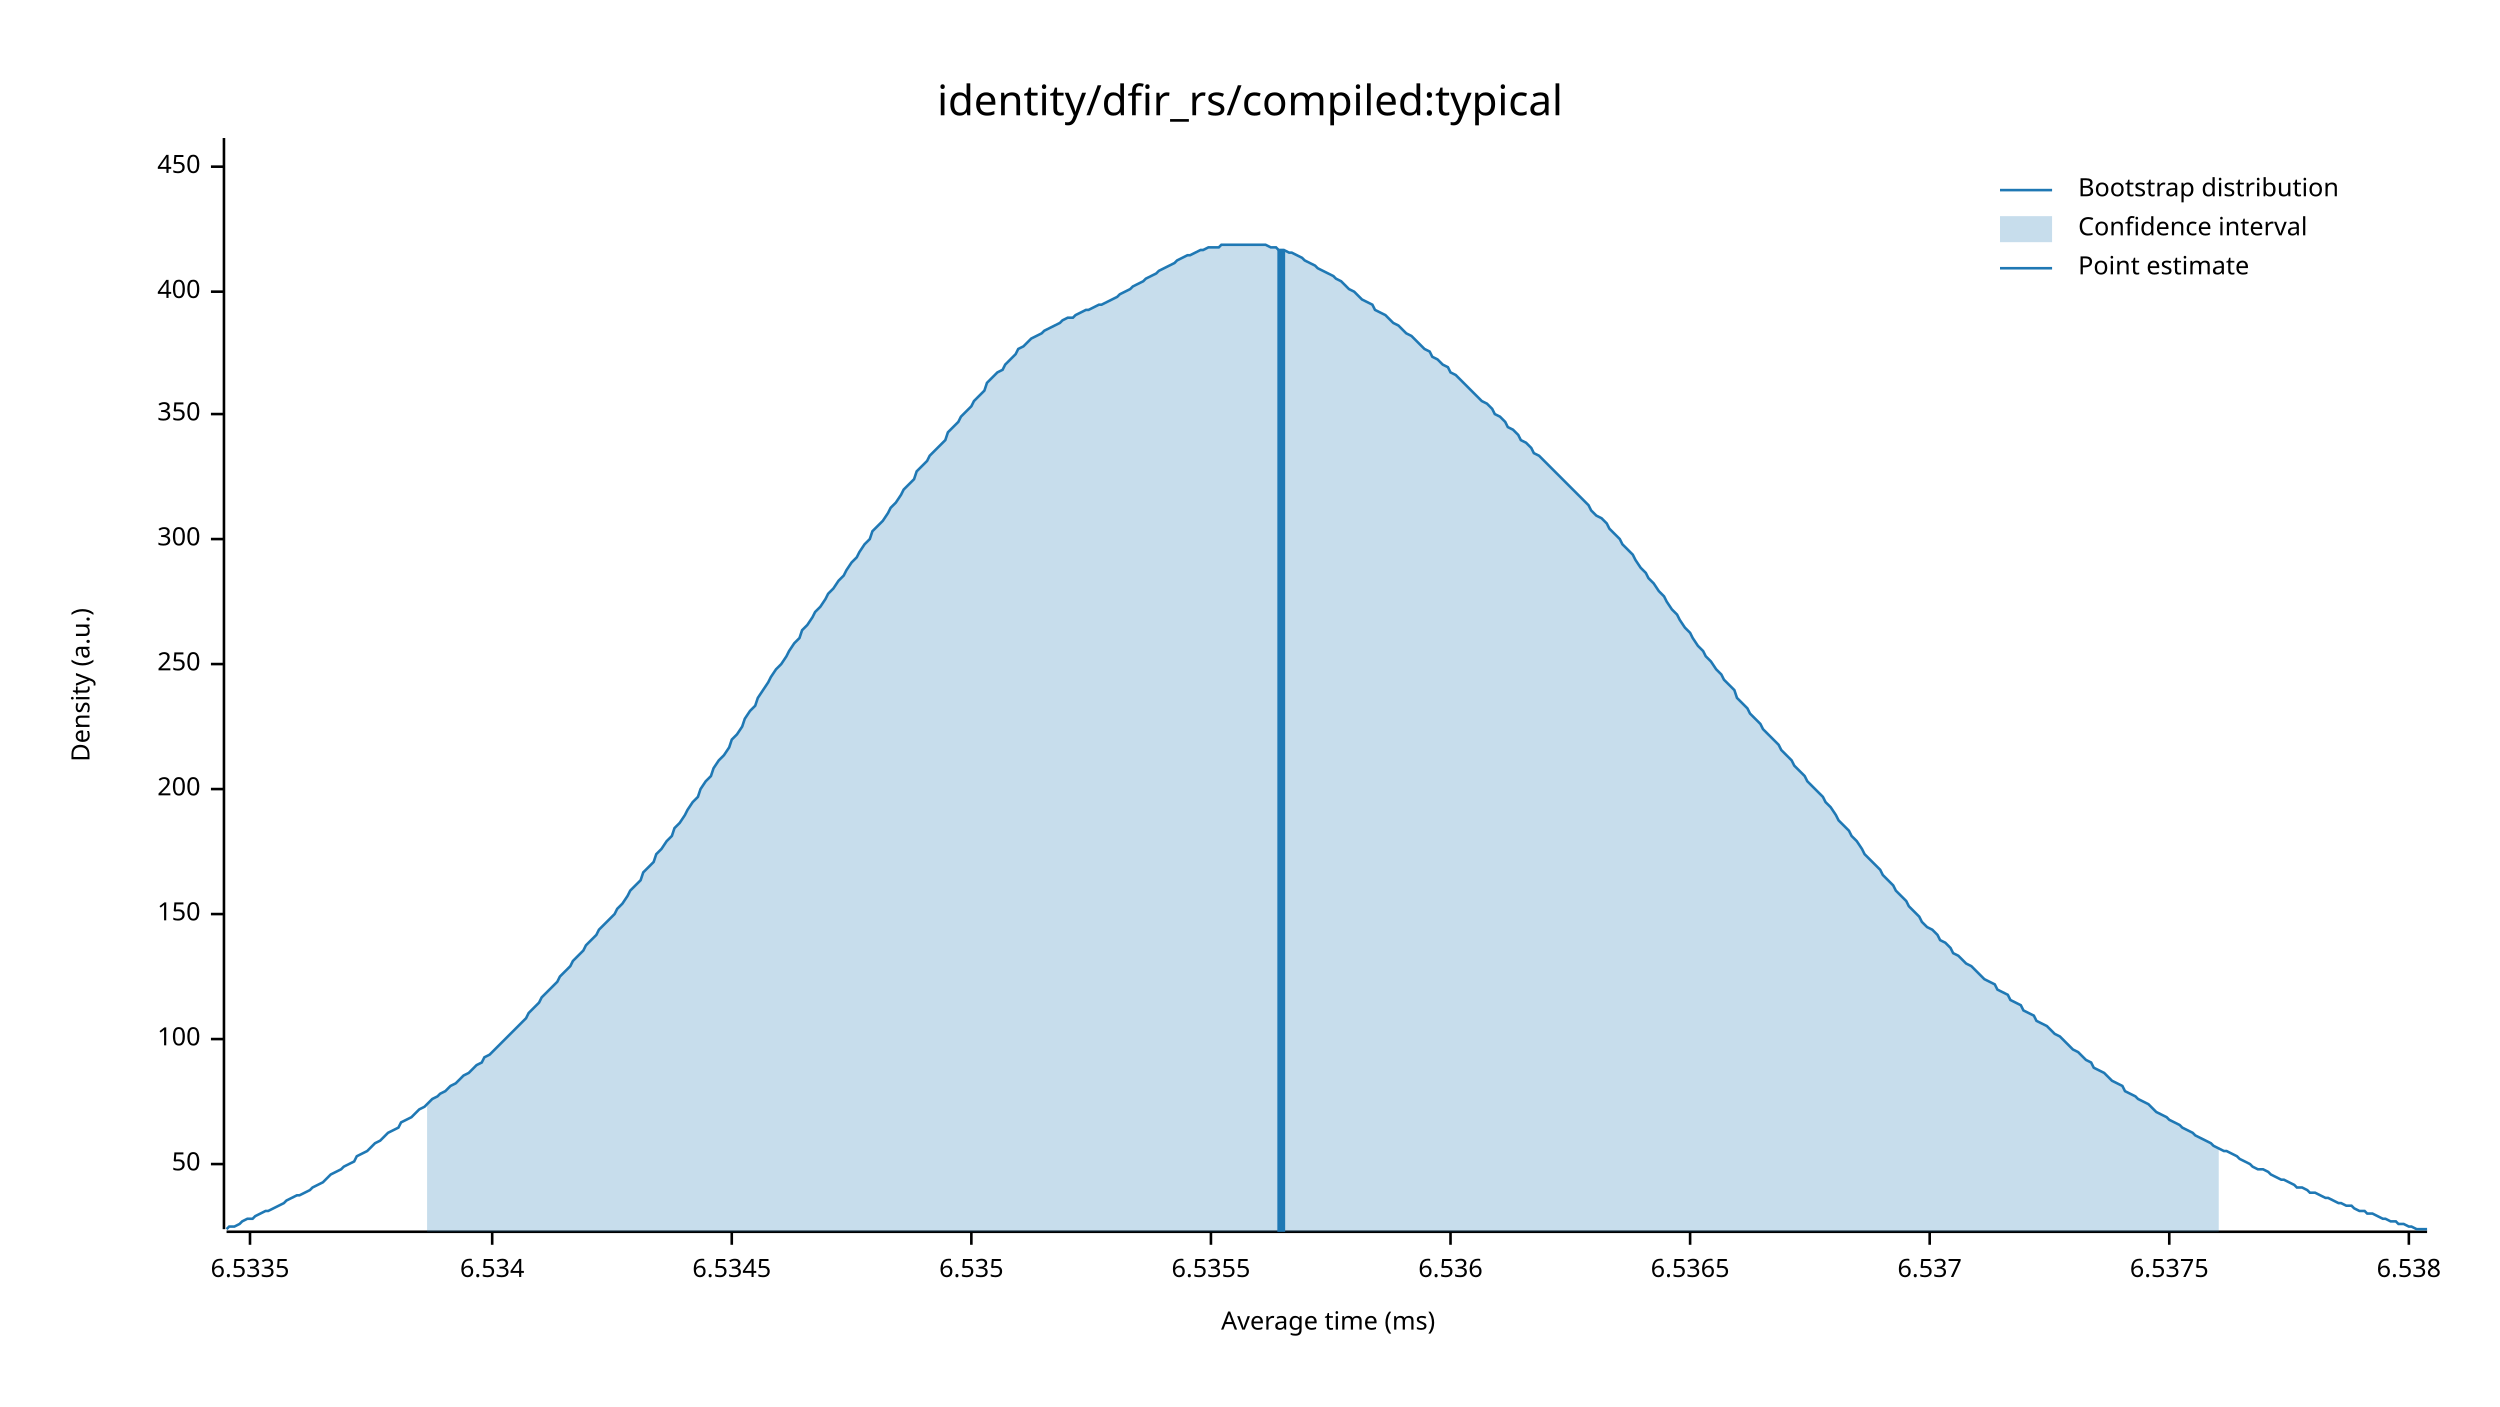
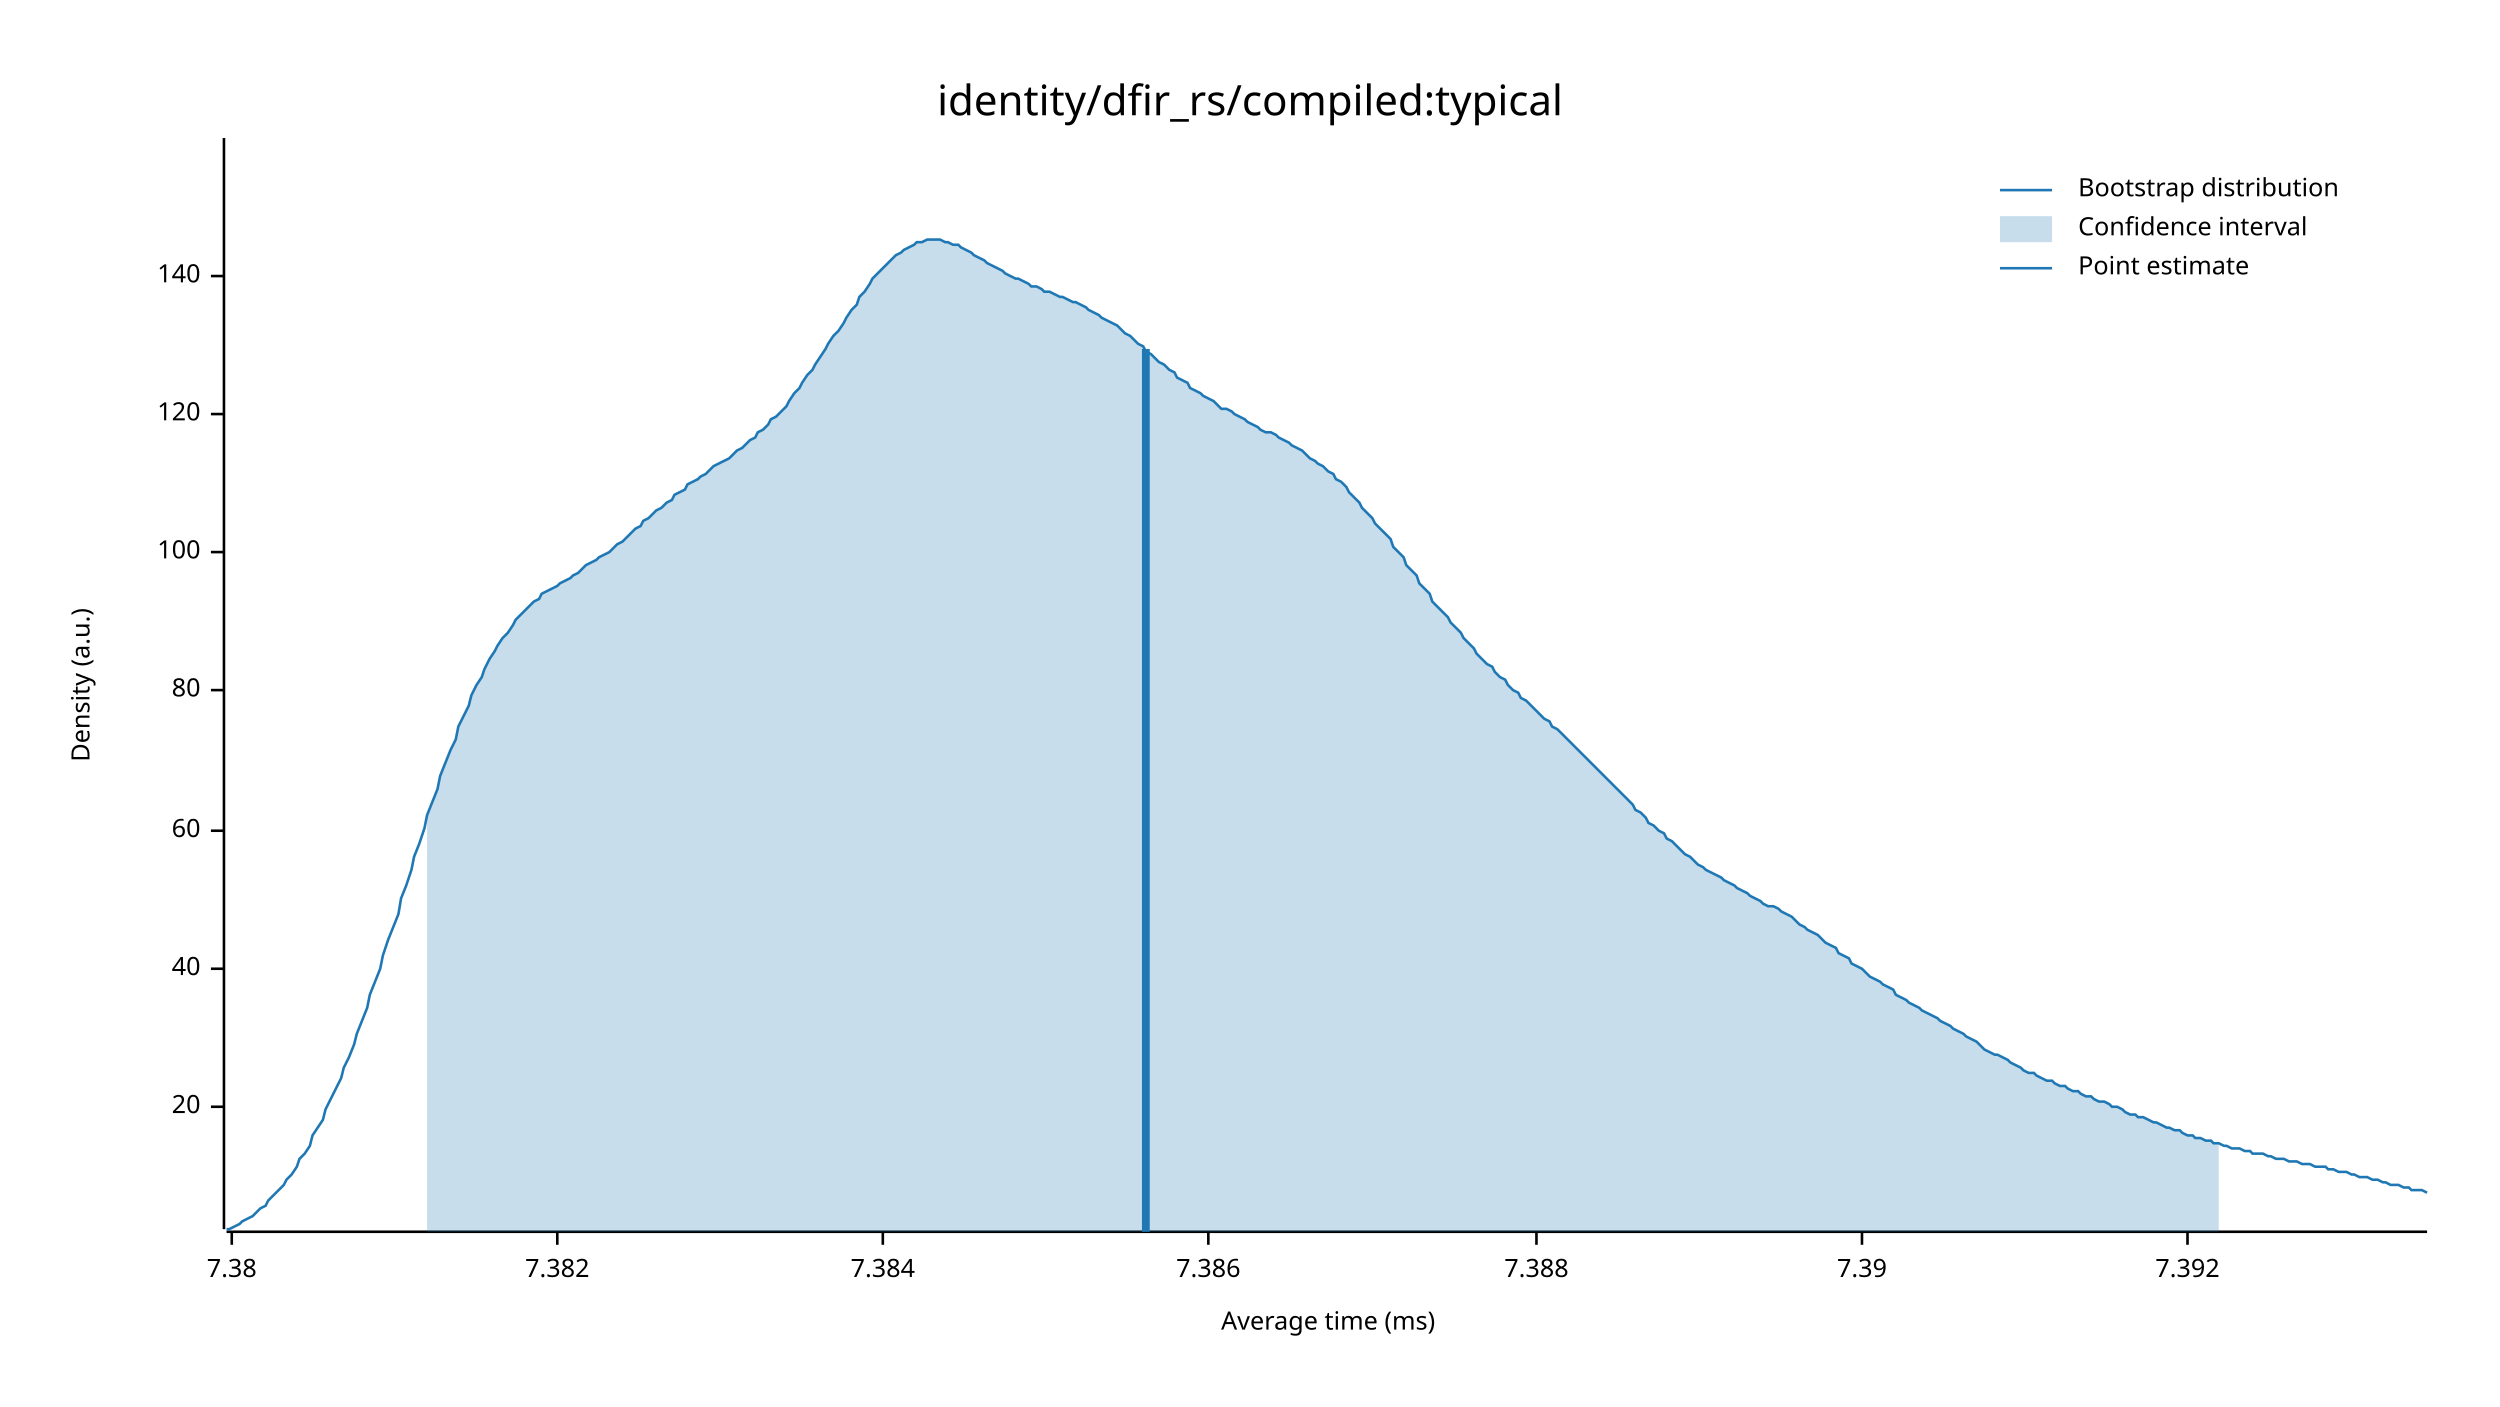
<svg xmlns="http://www.w3.org/2000/svg" width="960" height="540" viewBox="0 0 960 540">
  <text x="480" y="32" dy="0.76em" text-anchor="middle" font-family="sans-serif" font-size="16.129" opacity="1" fill="#000000">
identity/dfir_rs/compiled:typical
</text>
  <text x="27" y="263" dy="0.76em" text-anchor="middle" font-family="sans-serif" font-size="9.677" opacity="1" fill="#000000" transform="rotate(270, 27, 263)">
Density (a.u.)
</text>
  <text x="510" y="513" dy="-0.5ex" text-anchor="middle" font-family="sans-serif" font-size="9.677" opacity="1" fill="#000000">
Average time (ms)
</text>
  <polyline fill="none" opacity="1" stroke="#000000" stroke-width="1" points="86,53 86,472 " />
-   <text x="77" y="447" dy="0.5ex" text-anchor="end" font-family="sans-serif" font-size="9.677" opacity="1" fill="#000000">
- 50
+   <text x="77" y="425" dy="0.5ex" text-anchor="end" font-family="sans-serif" font-size="9.677" opacity="1" fill="#000000">
+ 20
</text>
-   <polyline fill="none" opacity="1" stroke="#000000" stroke-width="1" points="81,447 86,447 " />
-   <text x="77" y="399" dy="0.5ex" text-anchor="end" font-family="sans-serif" font-size="9.677" opacity="1" fill="#000000">
+   <polyline fill="none" opacity="1" stroke="#000000" stroke-width="1" points="81,425 86,425 " />
+   <text x="77" y="372" dy="0.5ex" text-anchor="end" font-family="sans-serif" font-size="9.677" opacity="1" fill="#000000">
+ 40
+ </text>
+   <polyline fill="none" opacity="1" stroke="#000000" stroke-width="1" points="81,372 86,372 " />
+   <text x="77" y="319" dy="0.5ex" text-anchor="end" font-family="sans-serif" font-size="9.677" opacity="1" fill="#000000">
+ 60
+ </text>
+   <polyline fill="none" opacity="1" stroke="#000000" stroke-width="1" points="81,319 86,319 " />
+   <text x="77" y="265" dy="0.5ex" text-anchor="end" font-family="sans-serif" font-size="9.677" opacity="1" fill="#000000">
+ 80
+ </text>
+   <polyline fill="none" opacity="1" stroke="#000000" stroke-width="1" points="81,265 86,265 " />
+   <text x="77" y="212" dy="0.5ex" text-anchor="end" font-family="sans-serif" font-size="9.677" opacity="1" fill="#000000">
100
</text>
-   <polyline fill="none" opacity="1" stroke="#000000" stroke-width="1" points="81,399 86,399 " />
-   <text x="77" y="351" dy="0.5ex" text-anchor="end" font-family="sans-serif" font-size="9.677" opacity="1" fill="#000000">
- 150
- </text>
-   <polyline fill="none" opacity="1" stroke="#000000" stroke-width="1" points="81,351 86,351 " />
-   <text x="77" y="303" dy="0.5ex" text-anchor="end" font-family="sans-serif" font-size="9.677" opacity="1" fill="#000000">
- 200
- </text>
-   <polyline fill="none" opacity="1" stroke="#000000" stroke-width="1" points="81,303 86,303 " />
-   <text x="77" y="255" dy="0.5ex" text-anchor="end" font-family="sans-serif" font-size="9.677" opacity="1" fill="#000000">
- 250
- </text>
-   <polyline fill="none" opacity="1" stroke="#000000" stroke-width="1" points="81,255 86,255 " />
-   <text x="77" y="207" dy="0.5ex" text-anchor="end" font-family="sans-serif" font-size="9.677" opacity="1" fill="#000000">
- 300
- </text>
-   <polyline fill="none" opacity="1" stroke="#000000" stroke-width="1" points="81,207 86,207 " />
+   <polyline fill="none" opacity="1" stroke="#000000" stroke-width="1" points="81,212 86,212 " />
  <text x="77" y="159" dy="0.5ex" text-anchor="end" font-family="sans-serif" font-size="9.677" opacity="1" fill="#000000">
- 350
+ 120
</text>
  <polyline fill="none" opacity="1" stroke="#000000" stroke-width="1" points="81,159 86,159 " />
-   <text x="77" y="112" dy="0.5ex" text-anchor="end" font-family="sans-serif" font-size="9.677" opacity="1" fill="#000000">
- 400
+   <text x="77" y="106" dy="0.5ex" text-anchor="end" font-family="sans-serif" font-size="9.677" opacity="1" fill="#000000">
+ 140
</text>
-   <polyline fill="none" opacity="1" stroke="#000000" stroke-width="1" points="81,112 86,112 " />
-   <text x="77" y="64" dy="0.5ex" text-anchor="end" font-family="sans-serif" font-size="9.677" opacity="1" fill="#000000">
- 450
+   <polyline fill="none" opacity="1" stroke="#000000" stroke-width="1" points="81,106 86,106 " />
+   <polyline fill="none" opacity="1" stroke="#000000" stroke-width="1" points="87,473 932,473 " />
+   <text x="89" y="483" dy="0.76em" text-anchor="middle" font-family="sans-serif" font-size="9.677" opacity="1" fill="#000000">
+ 7.38
</text>
-   <polyline fill="none" opacity="1" stroke="#000000" stroke-width="1" points="81,64 86,64 " />
-   <polyline fill="none" opacity="1" stroke="#000000" stroke-width="1" points="87,473 932,473 " />
-   <text x="96" y="483" dy="0.76em" text-anchor="middle" font-family="sans-serif" font-size="9.677" opacity="1" fill="#000000">
- 6.5335
+   <polyline fill="none" opacity="1" stroke="#000000" stroke-width="1" points="89,473 89,478 " />
+   <text x="214" y="483" dy="0.76em" text-anchor="middle" font-family="sans-serif" font-size="9.677" opacity="1" fill="#000000">
+ 7.382
</text>
-   <polyline fill="none" opacity="1" stroke="#000000" stroke-width="1" points="96,473 96,478 " />
-   <text x="189" y="483" dy="0.76em" text-anchor="middle" font-family="sans-serif" font-size="9.677" opacity="1" fill="#000000">
- 6.534
+   <polyline fill="none" opacity="1" stroke="#000000" stroke-width="1" points="214,473 214,478 " />
+   <text x="339" y="483" dy="0.76em" text-anchor="middle" font-family="sans-serif" font-size="9.677" opacity="1" fill="#000000">
+ 7.384
</text>
-   <polyline fill="none" opacity="1" stroke="#000000" stroke-width="1" points="189,473 189,478 " />
-   <text x="281" y="483" dy="0.76em" text-anchor="middle" font-family="sans-serif" font-size="9.677" opacity="1" fill="#000000">
- 6.5345
+   <polyline fill="none" opacity="1" stroke="#000000" stroke-width="1" points="339,473 339,478 " />
+   <text x="464" y="483" dy="0.76em" text-anchor="middle" font-family="sans-serif" font-size="9.677" opacity="1" fill="#000000">
+ 7.386
</text>
-   <polyline fill="none" opacity="1" stroke="#000000" stroke-width="1" points="281,473 281,478 " />
-   <text x="373" y="483" dy="0.76em" text-anchor="middle" font-family="sans-serif" font-size="9.677" opacity="1" fill="#000000">
- 6.535
+   <polyline fill="none" opacity="1" stroke="#000000" stroke-width="1" points="464,473 464,478 " />
+   <text x="590" y="483" dy="0.76em" text-anchor="middle" font-family="sans-serif" font-size="9.677" opacity="1" fill="#000000">
+ 7.388
</text>
-   <polyline fill="none" opacity="1" stroke="#000000" stroke-width="1" points="373,473 373,478 " />
-   <text x="465" y="483" dy="0.76em" text-anchor="middle" font-family="sans-serif" font-size="9.677" opacity="1" fill="#000000">
- 6.5355
+   <polyline fill="none" opacity="1" stroke="#000000" stroke-width="1" points="590,473 590,478 " />
+   <text x="715" y="483" dy="0.76em" text-anchor="middle" font-family="sans-serif" font-size="9.677" opacity="1" fill="#000000">
+ 7.39
</text>
-   <polyline fill="none" opacity="1" stroke="#000000" stroke-width="1" points="465,473 465,478 " />
-   <text x="557" y="483" dy="0.76em" text-anchor="middle" font-family="sans-serif" font-size="9.677" opacity="1" fill="#000000">
- 6.536
+   <polyline fill="none" opacity="1" stroke="#000000" stroke-width="1" points="715,473 715,478 " />
+   <text x="840" y="483" dy="0.76em" text-anchor="middle" font-family="sans-serif" font-size="9.677" opacity="1" fill="#000000">
+ 7.392
</text>
-   <polyline fill="none" opacity="1" stroke="#000000" stroke-width="1" points="557,473 557,478 " />
-   <text x="649" y="483" dy="0.76em" text-anchor="middle" font-family="sans-serif" font-size="9.677" opacity="1" fill="#000000">
- 6.5365
- </text>
-   <polyline fill="none" opacity="1" stroke="#000000" stroke-width="1" points="649,473 649,478 " />
-   <text x="741" y="483" dy="0.76em" text-anchor="middle" font-family="sans-serif" font-size="9.677" opacity="1" fill="#000000">
- 6.537
- </text>
-   <polyline fill="none" opacity="1" stroke="#000000" stroke-width="1" points="741,473 741,478 " />
-   <text x="833" y="483" dy="0.76em" text-anchor="middle" font-family="sans-serif" font-size="9.677" opacity="1" fill="#000000">
- 6.5375
- </text>
-   <polyline fill="none" opacity="1" stroke="#000000" stroke-width="1" points="833,473 833,478 " />
-   <text x="925" y="483" dy="0.76em" text-anchor="middle" font-family="sans-serif" font-size="9.677" opacity="1" fill="#000000">
- 6.538
- </text>
-   <polyline fill="none" opacity="1" stroke="#000000" stroke-width="1" points="925,473 925,478 " />
-   <polyline fill="none" opacity="1" stroke="#1F78B4" stroke-width="1" points="87,472 88,471 90,471 92,470 93,469 95,468 97,468 98,467 100,466 102,465 103,465 105,464 107,463 109,462 110,461 112,460 114,459 115,459 117,458 119,457 120,456 122,455 124,454 125,453 127,451 129,450 131,449 132,448 134,447 136,446 137,444 139,443 141,442 142,441 144,439 146,438 147,437 149,435 151,434 153,433 154,431 156,430 158,429 159,428 161,426 163,425 164,424 166,422 168,421 169,420 171,419 173,417 175,416 176,415 178,413 180,412 181,411 183,409 185,408 186,406 188,405 190,403 191,402 193,400 195,398 197,396 198,395 200,393 202,391 203,389 205,387 207,385 208,383 210,381 212,379 214,377 215,375 217,373 219,371 220,369 222,367 224,365 225,363 227,361 229,359 230,357 232,355 234,353 236,351 237,349 239,347 241,344 242,342 244,340 246,338 247,335 249,333 251,331 252,328 254,326 256,323 258,321 259,318 261,316 263,313 264,311 266,308 268,306 269,303 271,300 273,298 274,295 276,292 278,290 280,287 281,284 283,282 285,279 286,276 288,273 290,271 291,268 293,265 295,262 296,260 298,257 300,255 302,252 303,250 305,247 307,245 308,242 310,240 312,237 313,235 315,233 317,230 318,228 320,226 322,223 324,221 325,219 327,216 329,214 330,212 332,209 334,207 335,204 337,202 339,200 341,197 342,195 344,193 346,190 347,188 349,186 351,184 352,181 354,179 356,177 357,175 359,173 361,171 363,169 364,166 366,164 368,162 369,160 371,158 373,156 374,154 376,152 378,150 379,147 381,145 383,143 385,142 386,140 388,138 390,136 391,134 393,133 395,131 396,130 398,129 400,128 401,127 403,126 405,125 407,124 408,123 410,122 412,122 413,121 415,120 417,119 418,119 420,118 422,117 423,117 425,116 427,115 429,114 430,113 432,112 434,111 435,110 437,109 439,108 440,107 442,106 444,105 445,104 447,103 449,102 451,101 452,100 454,99 456,98 457,98 459,97 461,96 462,96 464,95 466,95 468,95 469,94 471,94 473,94 474,94 476,94 478,94 479,94 481,94 483,94 484,94 486,94 488,95 490,95 491,96 493,96 495,97 496,97 498,98 500,99 501,100 503,101 505,102 506,103 508,104 510,105 512,106 513,107 515,108 517,110 518,111 520,112 522,114 523,115 525,116 527,117 528,119 530,120 532,121 534,123 535,124 537,125 539,127 540,128 542,129 544,131 545,132 547,134 549,135 550,137 552,138 554,140 556,141 557,143 559,144 561,146 562,147 564,149 566,151 567,152 569,154 571,155 573,157 574,159 576,160 578,162 579,164 581,165 583,167 584,169 586,170 588,172 589,174 591,175 593,177 595,179 596,180 598,182 600,184 601,185 603,187 605,189 606,190 608,192 610,194 611,196 613,198 615,199 617,201 618,203 620,205 622,207 623,209 625,211 627,213 628,215 630,218 632,220 633,222 635,224 637,227 639,229 640,231 642,234 644,236 645,238 647,241 649,243 650,245 652,248 654,250 655,252 657,254 659,257 661,259 662,261 664,263 666,265 667,268 669,270 671,272 672,274 674,276 676,278 677,280 679,282 681,284 683,286 684,288 686,290 688,292 689,294 691,296 693,298 694,300 696,302 698,304 700,306 701,308 703,310 705,313 706,315 708,317 710,319 711,321 713,323 715,326 716,328 718,330 720,332 722,334 723,336 725,338 727,340 728,342 730,344 732,346 733,348 735,350 737,352 738,354 740,356 742,357 744,359 745,361 747,362 749,364 750,366 752,367 754,369 755,370 757,371 759,373 760,374 762,376 764,377 766,378 767,380 769,381 771,382 772,384 774,385 776,386 777,388 779,389 781,390 782,392 784,393 786,394 788,396 789,397 791,398 793,400 794,401 796,403 798,404 799,405 801,407 803,408 804,410 806,411 808,412 810,414 811,415 813,416 815,417 816,419 818,420 820,421 821,422 823,423 825,424 827,426 828,427 830,428 832,429 833,430 835,431 837,432 838,433 840,434 842,435 843,436 845,437 847,438 849,439 850,440 852,441 854,442 855,442 857,443 859,444 860,445 862,446 864,447 865,448 867,449 869,449 871,450 872,451 874,452 876,453 877,453 879,454 881,455 882,456 884,456 886,457 887,458 889,458 891,459 893,460 894,460 896,461 898,462 899,462 901,463 903,463 904,464 906,465 908,465 909,466 911,466 913,467 915,468 916,468 918,469 920,469 921,470 923,470 925,471 926,471 928,472 930,472 932,472 " />
-   <polygon opacity="0.25" fill="#1F78B4" points="164,424 166,422 168,421 169,420 171,419 173,417 175,416 176,415 178,413 180,412 181,411 183,409 185,408 186,406 188,405 190,403 191,402 193,400 195,398 197,396 198,395 200,393 202,391 203,389 205,387 207,385 208,383 210,381 212,379 214,377 215,375 217,373 219,371 220,369 222,367 224,365 225,363 227,361 229,359 230,357 232,355 234,353 236,351 237,349 239,347 241,344 242,342 244,340 246,338 247,335 249,333 251,331 252,328 254,326 256,323 258,321 259,318 261,316 263,313 264,311 266,308 268,306 269,303 271,300 273,298 274,295 276,292 278,290 280,287 281,284 283,282 285,279 286,276 288,273 290,271 291,268 293,265 295,262 296,260 298,257 300,255 302,252 303,250 305,247 307,245 308,242 310,240 312,237 313,235 315,233 317,230 318,228 320,226 322,223 324,221 325,219 327,216 329,214 330,212 332,209 334,207 335,204 337,202 339,200 341,197 342,195 344,193 346,190 347,188 349,186 351,184 352,181 354,179 356,177 357,175 359,173 361,171 363,169 364,166 366,164 368,162 369,160 371,158 373,156 374,154 376,152 378,150 379,147 381,145 383,143 385,142 386,140 388,138 390,136 391,134 393,133 395,131 396,130 398,129 400,128 401,127 403,126 405,125 407,124 408,123 410,122 412,122 413,121 415,120 417,119 418,119 420,118 422,117 423,117 425,116 427,115 429,114 430,113 432,112 434,111 435,110 437,109 439,108 440,107 442,106 444,105 445,104 447,103 449,102 451,101 452,100 454,99 456,98 457,98 459,97 461,96 462,96 464,95 466,95 468,95 469,94 471,94 473,94 474,94 476,94 478,94 479,94 481,94 483,94 484,94 486,94 488,95 490,95 491,96 493,96 495,97 496,97 498,98 500,99 501,100 503,101 505,102 506,103 508,104 510,105 512,106 513,107 515,108 517,110 518,111 520,112 522,114 523,115 525,116 527,117 528,119 530,120 532,121 534,123 535,124 537,125 539,127 540,128 542,129 544,131 545,132 547,134 549,135 550,137 552,138 554,140 556,141 557,143 559,144 561,146 562,147 564,149 566,151 567,152 569,154 571,155 573,157 574,159 576,160 578,162 579,164 581,165 583,167 584,169 586,170 588,172 589,174 591,175 593,177 595,179 596,180 598,182 600,184 601,185 603,187 605,189 606,190 608,192 610,194 611,196 613,198 615,199 617,201 618,203 620,205 622,207 623,209 625,211 627,213 628,215 630,218 632,220 633,222 635,224 637,227 639,229 640,231 642,234 644,236 645,238 647,241 649,243 650,245 652,248 654,250 655,252 657,254 659,257 661,259 662,261 664,263 666,265 667,268 669,270 671,272 672,274 674,276 676,278 677,280 679,282 681,284 683,286 684,288 686,290 688,292 689,294 691,296 693,298 694,300 696,302 698,304 700,306 701,308 703,310 705,313 706,315 708,317 710,319 711,321 713,323 715,326 716,328 718,330 720,332 722,334 723,336 725,338 727,340 728,342 730,344 732,346 733,348 735,350 737,352 738,354 740,356 742,357 744,359 745,361 747,362 749,364 750,366 752,367 754,369 755,370 757,371 759,373 760,374 762,376 764,377 766,378 767,380 769,381 771,382 772,384 774,385 776,386 777,388 779,389 781,390 782,392 784,393 786,394 788,396 789,397 791,398 793,400 794,401 796,403 798,404 799,405 801,407 803,408 804,410 806,411 808,412 810,414 811,415 813,416 815,417 816,419 818,420 820,421 821,422 823,423 825,424 827,426 828,427 830,428 832,429 833,430 835,431 837,432 838,433 840,434 842,435 843,436 845,437 847,438 849,439 850,440 852,441 852,473 164,473 " />
-   <polyline fill="none" opacity="1" stroke="#1F78B4" stroke-width="3" points="492,473 492,96 " />
+   <polyline fill="none" opacity="1" stroke="#000000" stroke-width="1" points="840,473 840,478 " />
+   <polyline fill="none" opacity="1" stroke="#1F78B4" stroke-width="1" points="87,472 88,472 90,471 92,470 93,469 95,468 97,467 98,466 100,464 102,463 103,461 105,459 107,457 109,455 110,453 112,451 114,448 115,445 117,443 119,440 120,436 122,433 124,430 125,426 127,422 129,418 131,414 132,410 134,406 136,401 137,397 139,392 141,387 142,382 144,377 146,372 147,367 149,361 151,356 153,351 154,345 156,340 158,334 159,329 161,324 163,318 164,313 166,308 168,303 169,298 171,293 173,288 175,284 176,279 178,275 180,271 181,267 183,263 185,260 186,257 188,253 190,250 191,248 193,245 195,243 197,240 198,238 200,236 202,234 203,233 205,231 207,230 208,228 210,227 212,226 214,225 215,224 217,223 219,222 220,221 222,220 224,218 225,217 227,216 229,215 230,214 232,213 234,212 236,210 237,209 239,208 241,206 242,205 244,203 246,202 247,200 249,199 251,197 252,196 254,195 256,193 258,192 259,190 261,189 263,188 264,186 266,185 268,184 269,183 271,182 273,180 274,179 276,178 278,177 280,176 281,175 283,173 285,172 286,171 288,169 290,168 291,166 293,165 295,163 296,161 298,160 300,158 302,156 303,154 305,151 307,149 308,147 310,144 312,142 313,140 315,137 317,134 318,132 320,129 322,127 324,124 325,122 327,119 329,117 330,114 332,112 334,109 335,107 337,105 339,103 341,101 342,100 344,98 346,97 347,96 349,95 351,94 352,93 354,93 356,92 357,92 359,92 361,92 363,93 364,93 366,94 368,94 369,95 371,96 373,97 374,98 376,99 378,100 379,101 381,102 383,103 385,104 386,105 388,106 390,107 391,107 393,108 395,109 396,110 398,110 400,111 401,112 403,112 405,113 407,114 408,114 410,115 412,116 413,116 415,117 417,118 418,119 420,120 422,121 423,122 425,123 427,124 429,125 430,126 432,128 434,129 435,130 437,132 439,133 440,135 442,136 444,138 445,139 447,140 449,142 451,143 452,145 454,146 456,147 457,149 459,150 461,151 462,152 464,153 466,154 468,156 469,157 471,157 473,158 474,159 476,160 478,161 479,162 481,163 483,164 484,165 486,166 488,166 490,167 491,168 493,169 495,170 496,171 498,172 500,173 501,174 503,176 505,177 506,178 508,179 510,181 512,182 513,184 515,185 517,187 518,189 520,191 522,193 523,195 525,197 527,199 528,201 530,203 532,205 534,207 535,210 537,212 539,214 540,217 542,219 544,221 545,224 547,226 549,228 550,231 552,233 554,235 556,237 557,239 559,241 561,243 562,245 564,247 566,249 567,251 569,253 571,255 573,256 574,258 576,260 578,261 579,263 581,265 583,266 584,268 586,269 588,271 589,272 591,274 593,276 595,277 596,279 598,280 600,282 601,283 603,285 605,287 606,288 608,290 610,292 611,293 613,295 615,297 617,299 618,300 620,302 622,304 623,305 625,307 627,309 628,311 630,312 632,314 633,316 635,317 637,319 639,320 640,322 642,323 644,325 645,326 647,328 649,329 650,330 652,332 654,333 655,334 657,335 659,336 661,337 662,338 664,339 666,340 667,341 669,342 671,343 672,344 674,345 676,346 677,347 679,348 681,348 683,349 684,350 686,351 688,352 689,353 691,355 693,356 694,357 696,358 698,359 700,361 701,362 703,363 705,364 706,366 708,367 710,368 711,370 713,371 715,372 716,373 718,375 720,376 722,377 723,378 725,379 727,380 728,382 730,383 732,384 733,385 735,386 737,387 738,388 740,389 742,390 744,391 745,392 747,393 749,394 750,395 752,396 754,397 755,398 757,399 759,400 760,401 762,403 764,404 766,405 767,405 769,406 771,407 772,408 774,409 776,410 777,411 779,412 781,412 782,413 784,414 786,415 788,415 789,416 791,417 793,417 794,418 796,419 798,419 799,420 801,421 803,421 804,422 806,423 808,423 810,424 811,425 813,425 815,426 816,427 818,428 820,428 821,429 823,429 825,430 827,431 828,431 830,432 832,433 833,433 835,434 837,434 838,435 840,436 842,436 843,437 845,437 847,438 849,438 850,439 852,439 854,440 855,440 857,441 859,441 860,441 862,442 864,442 865,443 867,443 869,443 871,444 872,444 874,445 876,445 877,445 879,446 881,446 882,446 884,447 886,447 887,447 889,448 891,448 893,448 894,449 896,449 898,450 899,450 901,450 903,451 904,451 906,452 908,452 909,452 911,453 913,453 915,454 916,454 918,455 920,455 921,455 923,456 925,456 926,457 928,457 930,457 932,458 " />
+   <polygon opacity="0.25" fill="#1F78B4" points="164,313 166,308 168,303 169,298 171,293 173,288 175,284 176,279 178,275 180,271 181,267 183,263 185,260 186,257 188,253 190,250 191,248 193,245 195,243 197,240 198,238 200,236 202,234 203,233 205,231 207,230 208,228 210,227 212,226 214,225 215,224 217,223 219,222 220,221 222,220 224,218 225,217 227,216 229,215 230,214 232,213 234,212 236,210 237,209 239,208 241,206 242,205 244,203 246,202 247,200 249,199 251,197 252,196 254,195 256,193 258,192 259,190 261,189 263,188 264,186 266,185 268,184 269,183 271,182 273,180 274,179 276,178 278,177 280,176 281,175 283,173 285,172 286,171 288,169 290,168 291,166 293,165 295,163 296,161 298,160 300,158 302,156 303,154 305,151 307,149 308,147 310,144 312,142 313,140 315,137 317,134 318,132 320,129 322,127 324,124 325,122 327,119 329,117 330,114 332,112 334,109 335,107 337,105 339,103 341,101 342,100 344,98 346,97 347,96 349,95 351,94 352,93 354,93 356,92 357,92 359,92 361,92 363,93 364,93 366,94 368,94 369,95 371,96 373,97 374,98 376,99 378,100 379,101 381,102 383,103 385,104 386,105 388,106 390,107 391,107 393,108 395,109 396,110 398,110 400,111 401,112 403,112 405,113 407,114 408,114 410,115 412,116 413,116 415,117 417,118 418,119 420,120 422,121 423,122 425,123 427,124 429,125 430,126 432,128 434,129 435,130 437,132 439,133 440,135 442,136 444,138 445,139 447,140 449,142 451,143 452,145 454,146 456,147 457,149 459,150 461,151 462,152 464,153 466,154 468,156 469,157 471,157 473,158 474,159 476,160 478,161 479,162 481,163 483,164 484,165 486,166 488,166 490,167 491,168 493,169 495,170 496,171 498,172 500,173 501,174 503,176 505,177 506,178 508,179 510,181 512,182 513,184 515,185 517,187 518,189 520,191 522,193 523,195 525,197 527,199 528,201 530,203 532,205 534,207 535,210 537,212 539,214 540,217 542,219 544,221 545,224 547,226 549,228 550,231 552,233 554,235 556,237 557,239 559,241 561,243 562,245 564,247 566,249 567,251 569,253 571,255 573,256 574,258 576,260 578,261 579,263 581,265 583,266 584,268 586,269 588,271 589,272 591,274 593,276 595,277 596,279 598,280 600,282 601,283 603,285 605,287 606,288 608,290 610,292 611,293 613,295 615,297 617,299 618,300 620,302 622,304 623,305 625,307 627,309 628,311 630,312 632,314 633,316 635,317 637,319 639,320 640,322 642,323 644,325 645,326 647,328 649,329 650,330 652,332 654,333 655,334 657,335 659,336 661,337 662,338 664,339 666,340 667,341 669,342 671,343 672,344 674,345 676,346 677,347 679,348 681,348 683,349 684,350 686,351 688,352 689,353 691,355 693,356 694,357 696,358 698,359 700,361 701,362 703,363 705,364 706,366 708,367 710,368 711,370 713,371 715,372 716,373 718,375 720,376 722,377 723,378 725,379 727,380 728,382 730,383 732,384 733,385 735,386 737,387 738,388 740,389 742,390 744,391 745,392 747,393 749,394 750,395 752,396 754,397 755,398 757,399 759,400 760,401 762,403 764,404 766,405 767,405 769,406 771,407 772,408 774,409 776,410 777,411 779,412 781,412 782,413 784,414 786,415 788,415 789,416 791,417 793,417 794,418 796,419 798,419 799,420 801,421 803,421 804,422 806,423 808,423 810,424 811,425 813,425 815,426 816,427 818,428 820,428 821,429 823,429 825,430 827,431 828,431 830,432 832,433 833,433 835,434 837,434 838,435 840,436 842,436 843,437 845,437 847,438 849,438 850,439 852,439 852,473 164,473 " />
+   <polyline fill="none" opacity="1" stroke="#1F78B4" stroke-width="3" points="440,473 440,134 " />
  <text x="798" y="68" dy="0.76em" text-anchor="start" font-family="sans-serif" font-size="9.677" opacity="1" fill="#000000">
Bootstrap distribution
</text>
  <text x="798" y="83" dy="0.76em" text-anchor="start" font-family="sans-serif" font-size="9.677" opacity="1" fill="#000000">
Confidence interval
</text>
  <text x="798" y="98" dy="0.76em" text-anchor="start" font-family="sans-serif" font-size="9.677" opacity="1" fill="#000000">
Point estimate
</text>
  <polyline fill="none" opacity="1" stroke="#1F78B4" stroke-width="1" points="768,73 788,73 " />
  <rect x="768" y="83" width="20" height="10" opacity="0.25" fill="#1F78B4" stroke="none" />
  <polyline fill="none" opacity="1" stroke="#1F78B4" stroke-width="1" points="768,103 788,103 " />
</svg>
